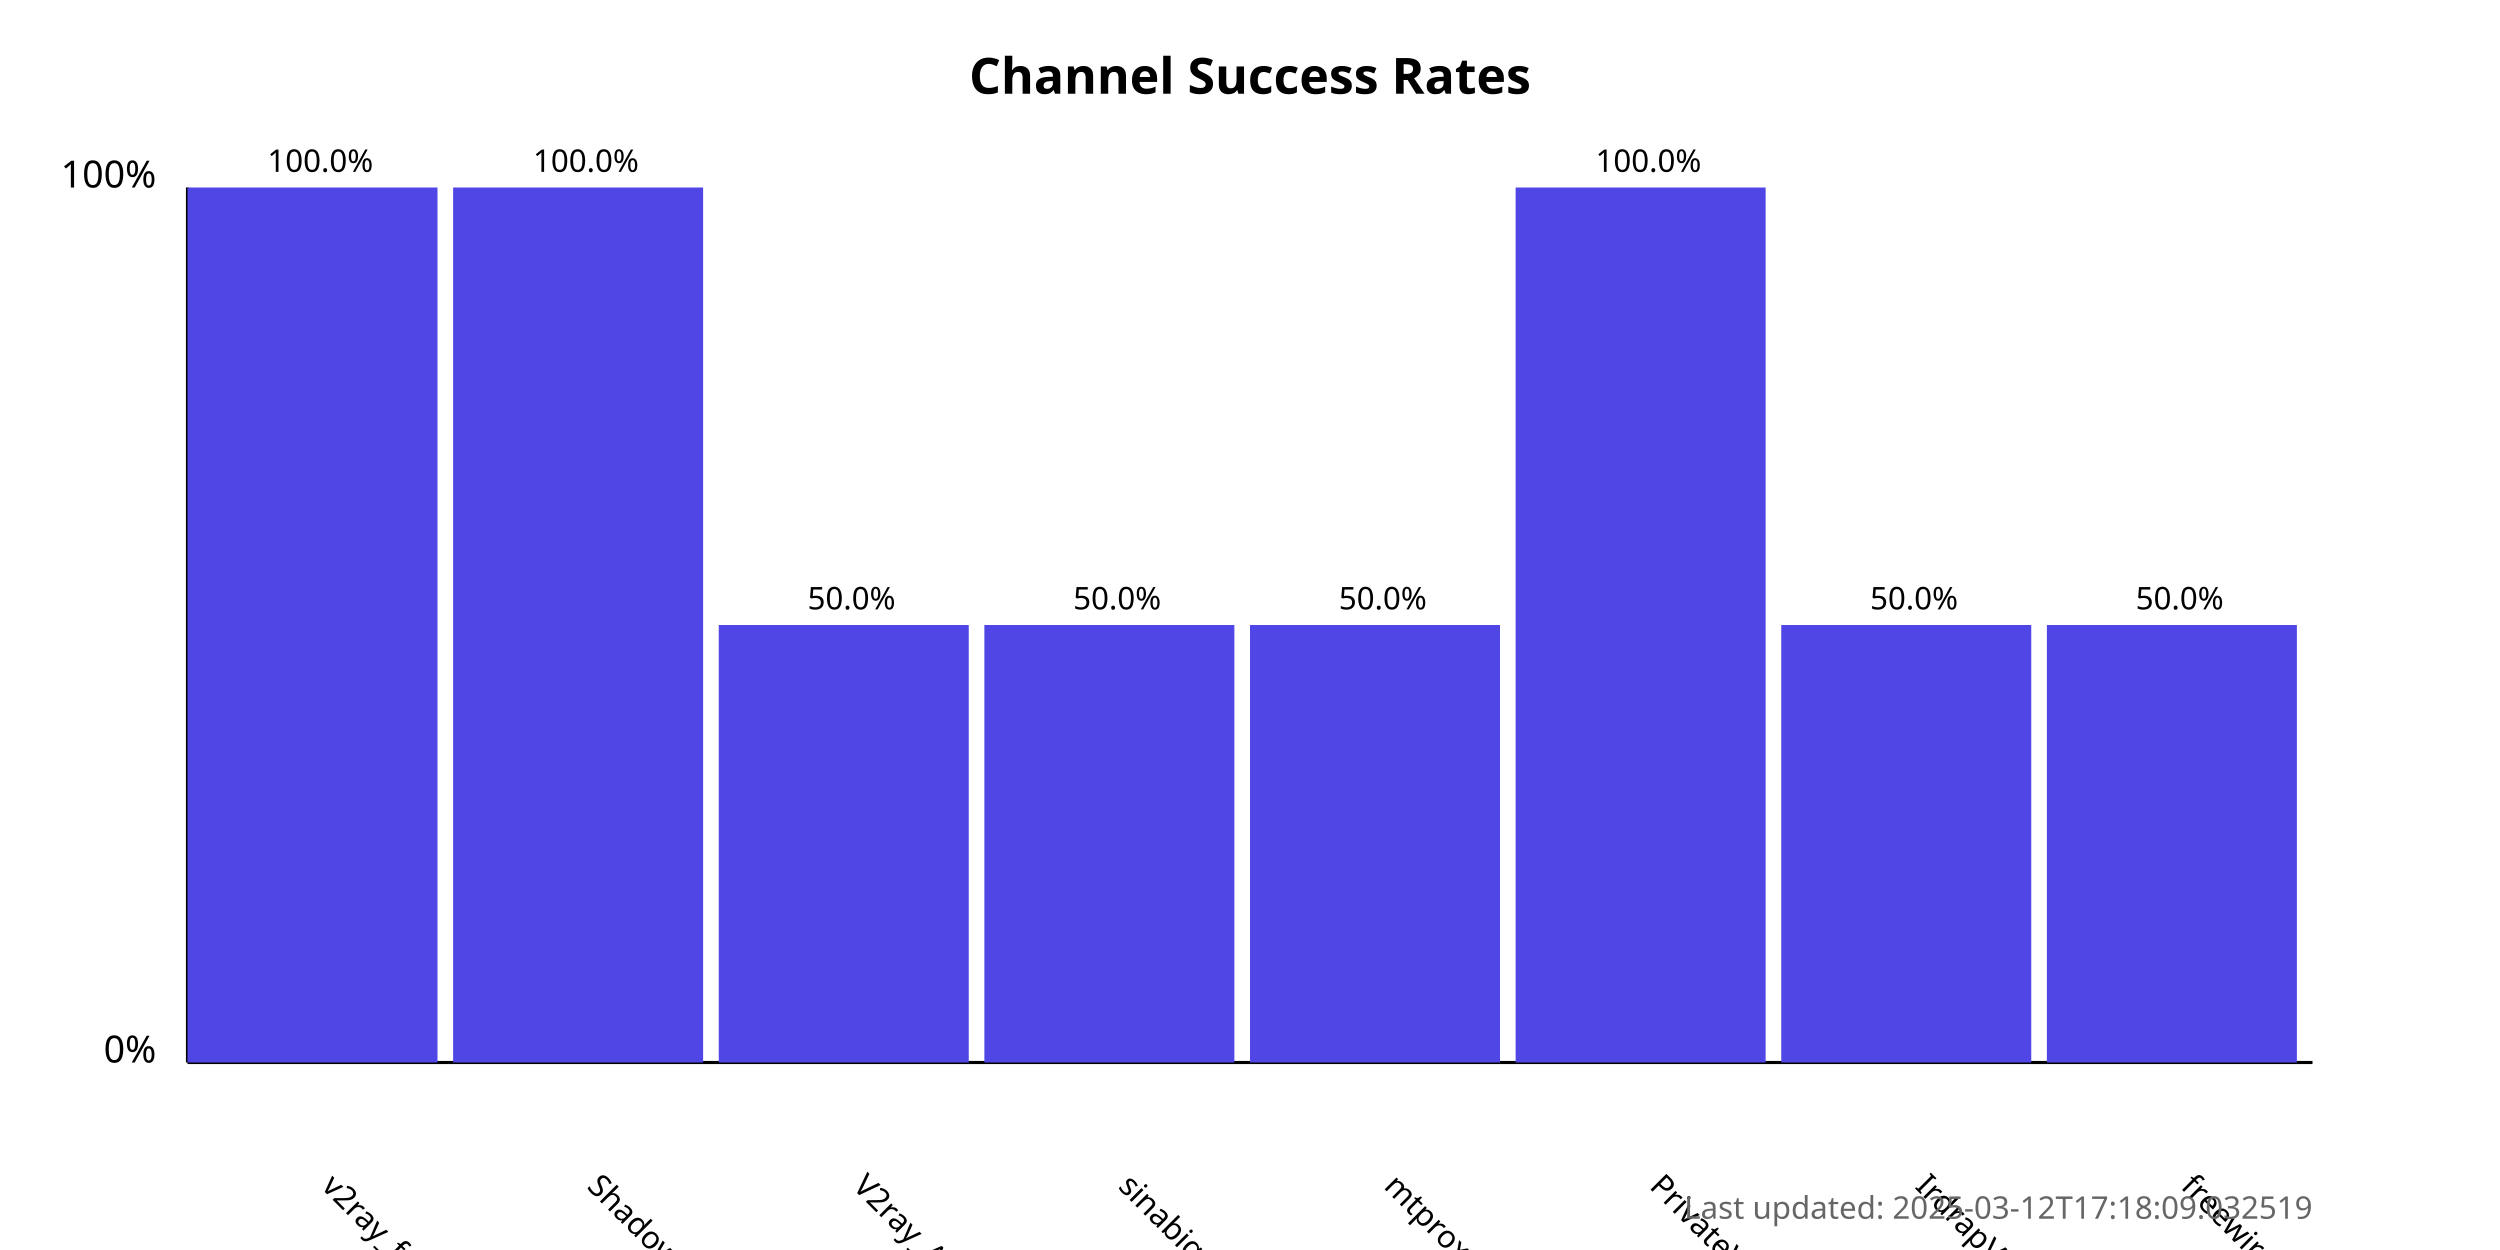
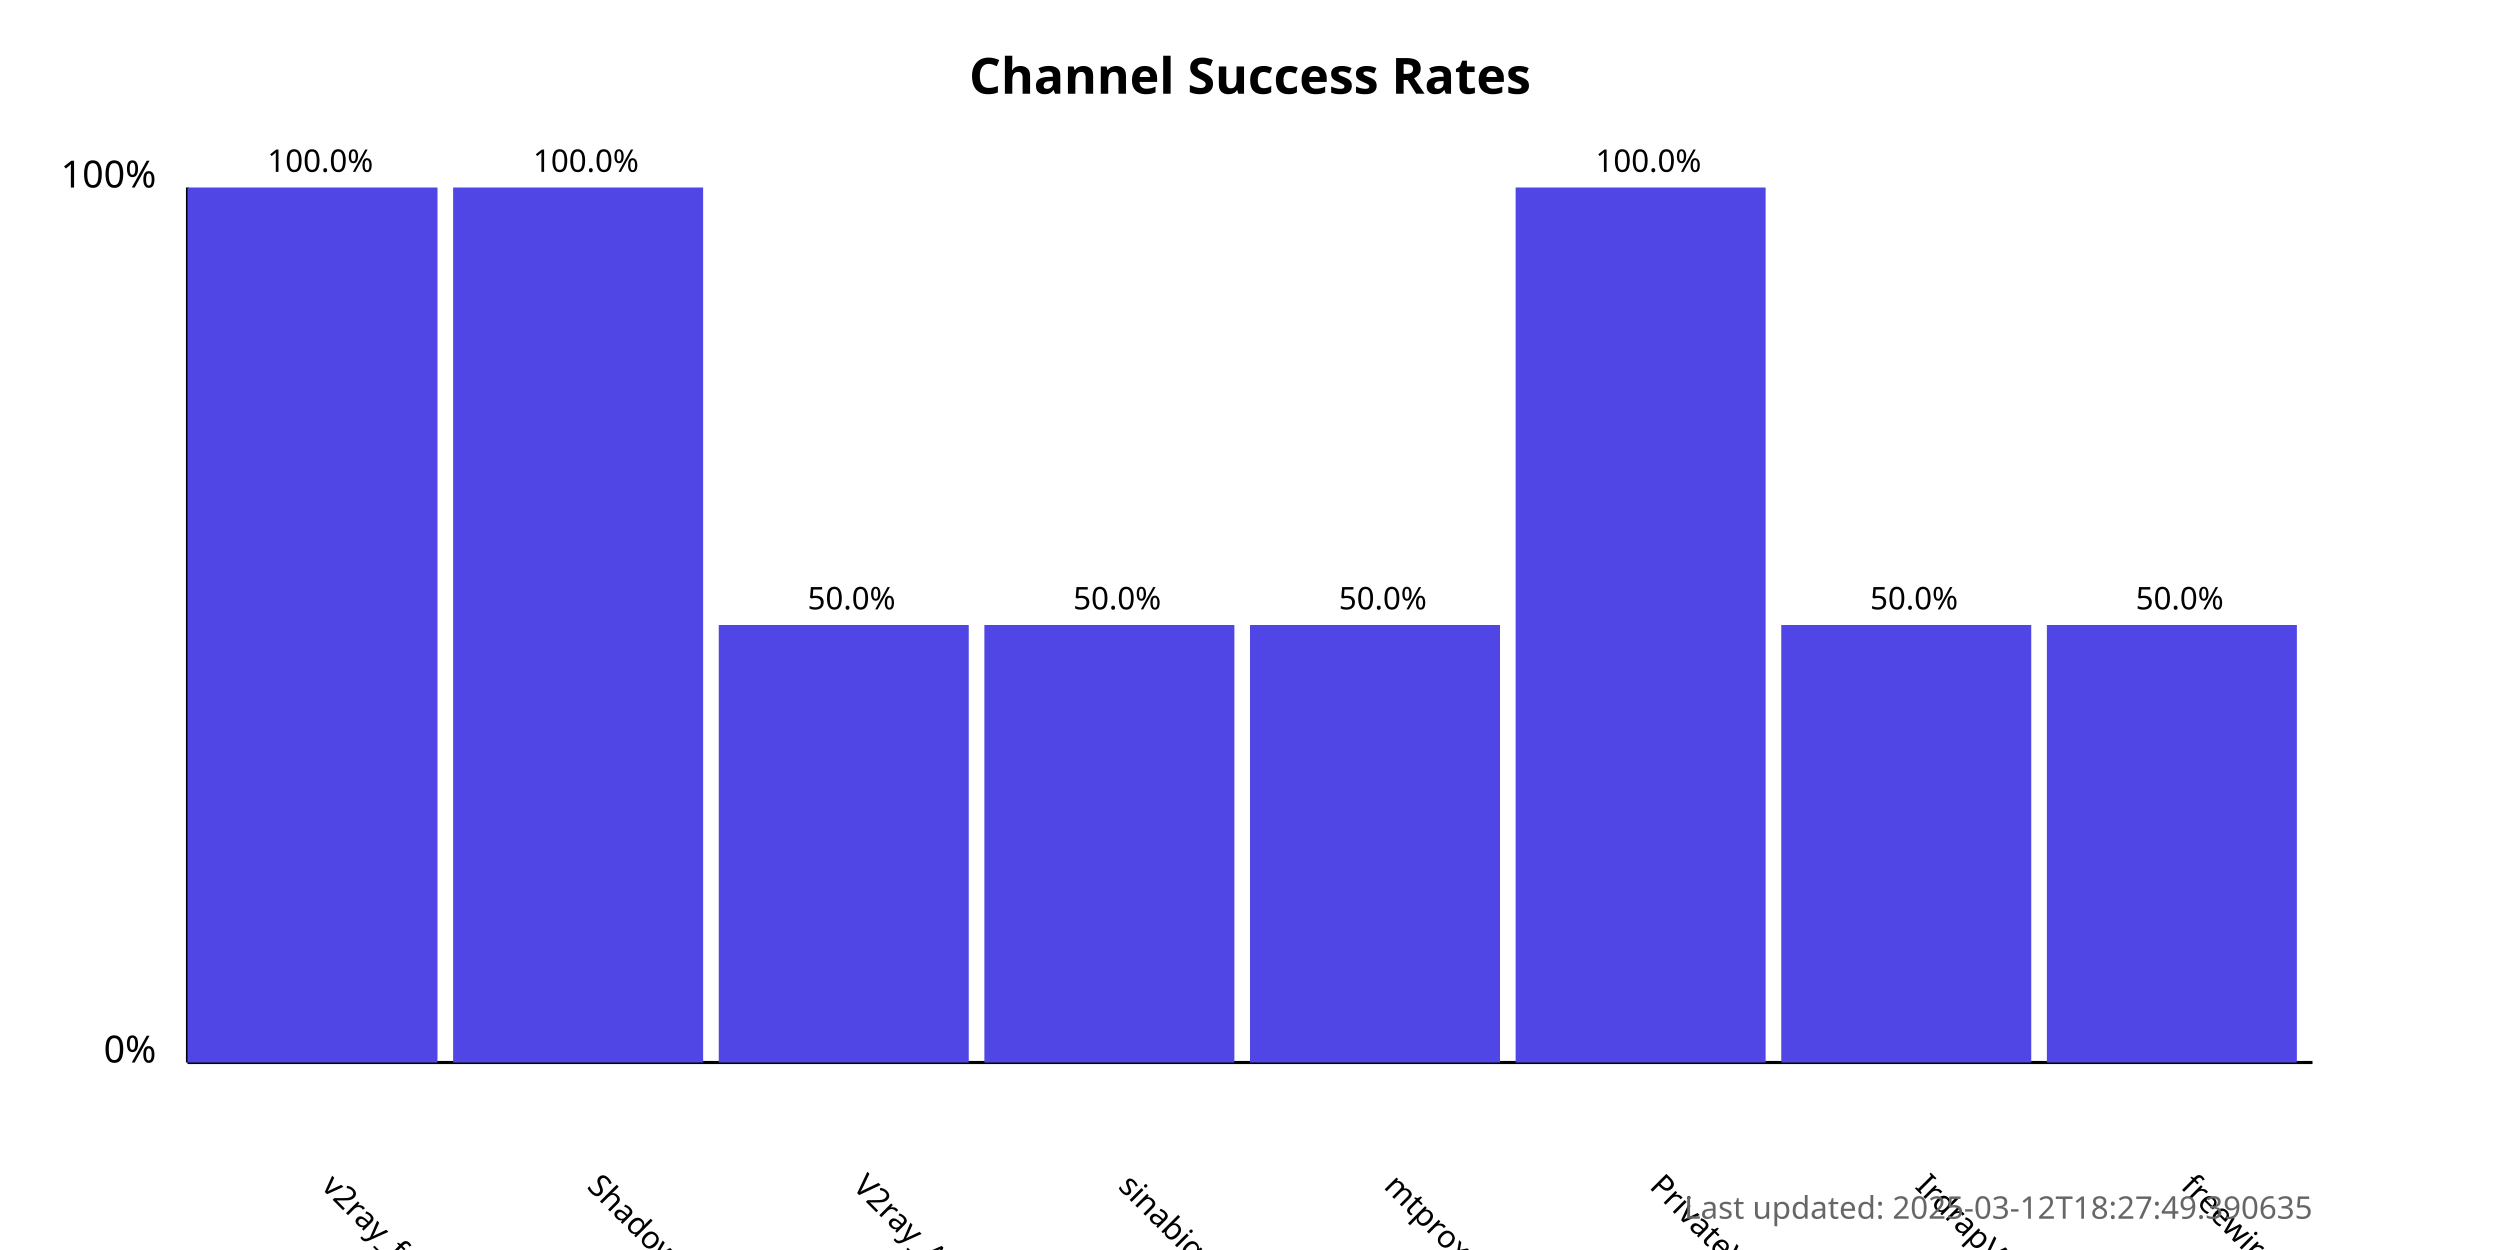
<svg xmlns="http://www.w3.org/2000/svg" width="800" height="400">
  <style>
            .chart-title { font: bold 16px sans-serif; }
            .axis-label { font: 12px sans-serif; }
            .tick-label { font: 10px sans-serif; }
            .bar { fill: #4f46e5; }
            .bar:hover { fill: #6366f1; }
            .timestamp { font: 10px sans-serif; fill: #666; }
        </style>
  <text x="400.0" y="30" text-anchor="middle" class="chart-title">
            Channel Success Rates
        </text>
  <line x1="60" y1="340" x2="60" y2="60" stroke="black" stroke-width="1" />
  <line x1="60" y1="340" x2="740" y2="340" stroke="black" stroke-width="1" />
  <text x="50" y="340" text-anchor="end" class="axis-label">0%</text>
  <text x="50" y="60" text-anchor="end" class="axis-label">100%</text>
  <g>
    <rect x="60" y="60.0" width="80.0" height="280.0" class="bar" />
    <text x="102.5" y="380" transform="rotate(45, 102.5, 380)" text-anchor="start" class="tick-label">
                v2ray_free_conf
            </text>
    <text x="102.5" y="55.0" text-anchor="middle" class="tick-label">
                100.0%
            </text>
  </g>
  <g>
    <rect x="145.0" y="60.0" width="80.0" height="280.0" class="bar" />
    <text x="187.5" y="380" transform="rotate(45, 187.5, 380)" text-anchor="start" class="tick-label">
                ShadowProxy66
            </text>
    <text x="187.5" y="55.0" text-anchor="middle" class="tick-label">
                100.0%
            </text>
  </g>
  <g>
    <rect x="230.0" y="200.0" width="80.0" height="140.0" class="bar" />
    <text x="272.5" y="380" transform="rotate(45, 272.5, 380)" text-anchor="start" class="tick-label">
                V2ray_Alpha
            </text>
    <text x="272.5" y="195.0" text-anchor="middle" class="tick-label">
                50.0%
            </text>
  </g>
  <g>
    <rect x="315.0" y="200.0" width="80.0" height="140.0" class="bar" />
    <text x="357.5" y="380" transform="rotate(45, 357.5, 380)" text-anchor="start" class="tick-label">
                sinabigo
            </text>
    <text x="357.5" y="195.0" text-anchor="middle" class="tick-label">
                50.0%
            </text>
  </g>
  <g>
    <rect x="400.0" y="200.0" width="80.0" height="140.0" class="bar" />
    <text x="442.5" y="380" transform="rotate(45, 442.5, 380)" text-anchor="start" class="tick-label">
                mtproxy_lists
            </text>
    <text x="442.5" y="195.0" text-anchor="middle" class="tick-label">
                50.0%
            </text>
  </g>
  <g>
    <rect x="485.0" y="60.0" width="80.0" height="280.0" class="bar" />
    <text x="527.5" y="380" transform="rotate(45, 527.5, 380)" text-anchor="start" class="tick-label">
                PrivateVPNs
            </text>
    <text x="527.5" y="55.0" text-anchor="middle" class="tick-label">
                100.0%
            </text>
  </g>
  <g>
    <rect x="570.0" y="200.0" width="80.0" height="140.0" class="bar" />
    <text x="612.5" y="380" transform="rotate(45, 612.5, 380)" text-anchor="start" class="tick-label">
                IrdrapVPNnews
            </text>
    <text x="612.5" y="195.0" text-anchor="middle" class="tick-label">
                50.0%
            </text>
  </g>
  <g>
    <rect x="655.0" y="200.0" width="80.0" height="140.0" class="bar" />
    <text x="697.5" y="380" transform="rotate(45, 697.5, 380)" text-anchor="start" class="tick-label">
                freewireguard
            </text>
    <text x="697.5" y="195.0" text-anchor="middle" class="tick-label">
                50.0%
            </text>
  </g>
  <text x="740" y="390" text-anchor="end" class="timestamp">
-             Last updated: 2025-03-12T17:18:09.032519
+             Last updated: 2025-03-12T18:27:49.390635
        </text>
</svg>
